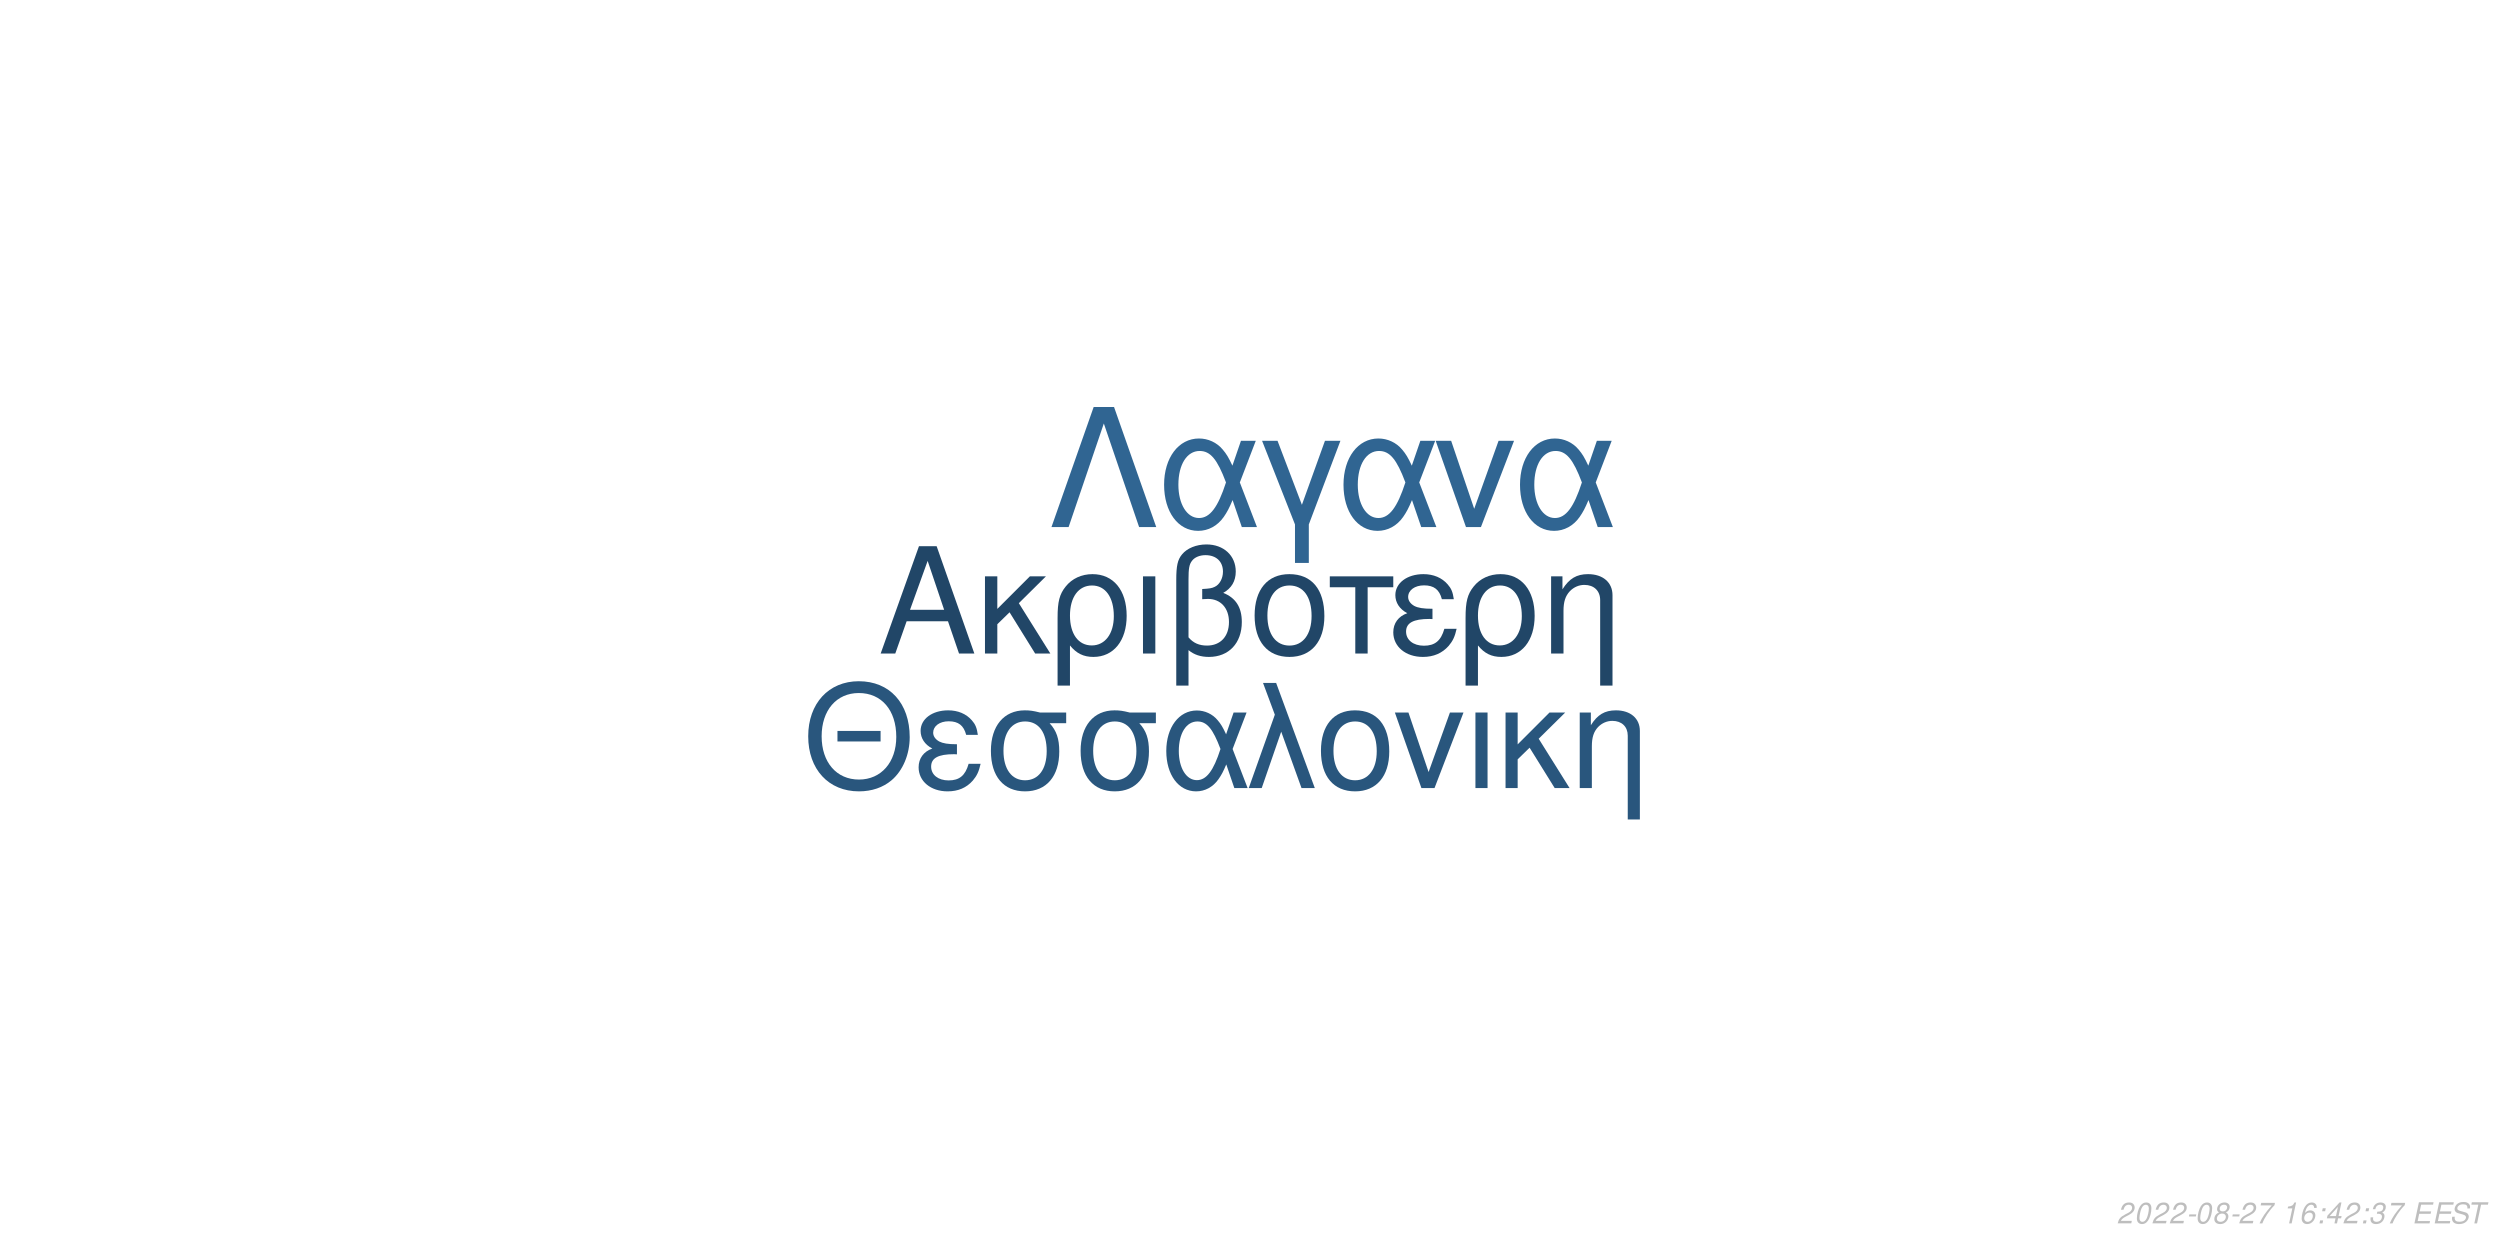
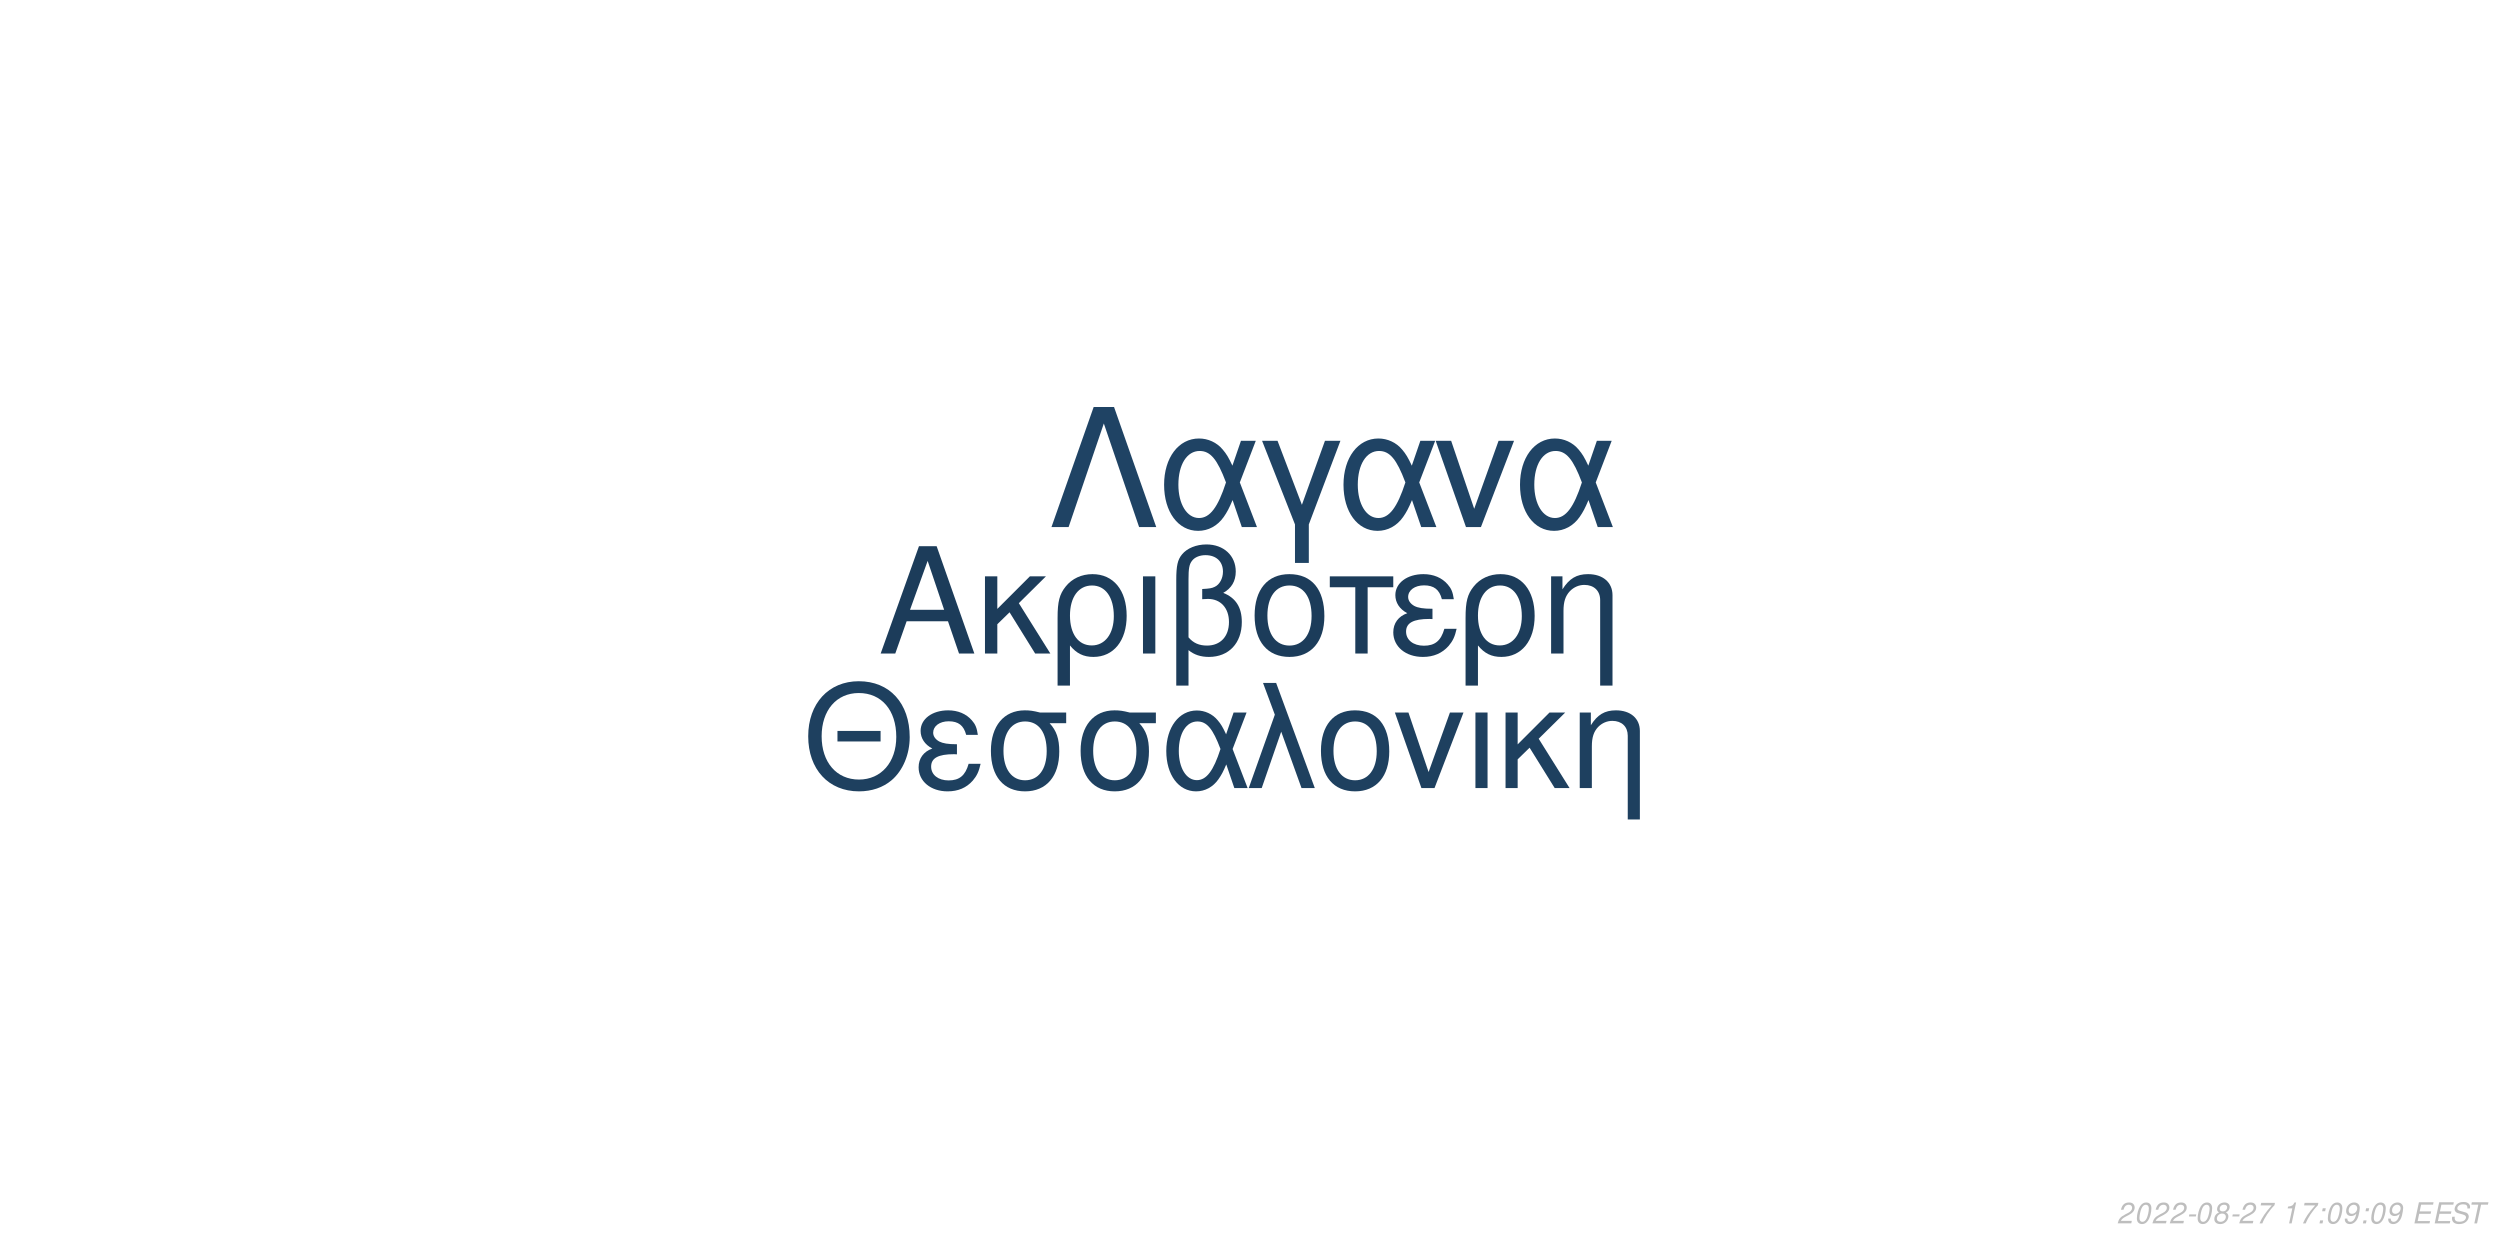
<svg xmlns="http://www.w3.org/2000/svg" xmlns:xlink="http://www.w3.org/1999/xlink" width="864pt" height="432pt" viewBox="0 0 864 432" version="1.1">
  <defs>
    <g>
      <symbol overflow="visible" id="glyph0-0">
        <path style="stroke:none;" d="" />
      </symbol>
      <symbol overflow="visible" id="glyph0-1">
        <path style="stroke:none;" d="M 24.125 -11.141 L 27.938 0 L 33.234 0 L 20.203 -37.094 L 14.094 -37.094 L 0.859 0 L 5.906 0 L 9.828 -11.141 Z M 22.797 -15.109 L 11 -15.109 L 17.094 -32.016 Z M 22.797 -15.109 " />
      </symbol>
      <symbol overflow="visible" id="glyph0-2">
        <path style="stroke:none;" d="M 7.172 -15.422 L 7.172 -26.672 L 2.906 -26.672 L 2.906 0 L 7.172 0 L 7.172 -10.125 L 11.406 -14.25 L 20.25 0 L 25.5 0 L 14.609 -17.406 L 23.969 -26.672 L 18.422 -26.672 Z M 7.172 -15.422 " />
      </symbol>
      <symbol overflow="visible" id="glyph0-3">
        <path style="stroke:none;" d="M 3 11.094 L 7.281 11.094 L 7.281 -2.797 C 9.516 -0.047 11.953 1.172 15.375 1.172 C 22.344 1.172 26.875 -4.422 26.875 -13.031 C 26.875 -21.891 22.297 -27.438 15.062 -27.438 C 11.297 -27.438 7.984 -25.906 5.797 -23.156 C 3.672 -20.516 3 -17.969 3 -12.359 Z M 14.906 -23.516 C 19.547 -23.516 22.438 -19.438 22.438 -12.922 C 22.438 -6.812 19.391 -2.797 14.812 -2.797 C 10.172 -2.797 7.281 -6.766 7.281 -13.125 C 7.281 -19.484 10.234 -23.516 14.906 -23.516 Z M 14.906 -23.516 " />
      </symbol>
      <symbol overflow="visible" id="glyph0-4">
        <path style="stroke:none;" d="M 3.516 0 L 7.781 0 L 7.781 -26.672 L 3.516 -26.672 Z M 3.516 0 " />
      </symbol>
      <symbol overflow="visible" id="glyph0-5">
        <path style="stroke:none;" d="M 4.016 11.094 L 8.25 11.094 L 8.25 -1.172 C 10.172 0.406 12.422 1.172 15.312 1.172 C 22.188 1.172 26.672 -3.609 26.672 -10.891 C 26.672 -15.984 24.578 -19.234 20.25 -20.969 C 23.109 -22.547 24.578 -25.031 24.578 -28.344 C 24.578 -33.844 20.406 -37.703 14.453 -37.703 C 10.938 -37.703 7.734 -36.391 6 -34.25 C 4.484 -32.422 4.016 -30.328 4.016 -25.391 Z M 8.25 -25.656 C 8.25 -29.359 8.5 -30.844 9.469 -32.062 C 10.375 -33.281 12.156 -34 14.094 -34 C 17.812 -34 20.156 -31.812 20.156 -28.297 C 20.156 -25.953 18.984 -23.812 17.297 -23.047 C 16.281 -22.547 15.469 -22.438 12.984 -22.297 L 12.984 -18.781 C 13.734 -18.828 14.344 -18.875 14.969 -18.875 C 19.344 -18.875 22.234 -15.719 22.234 -10.891 C 22.234 -5.906 19.281 -2.75 14.656 -2.75 C 11.953 -2.75 9.922 -3.609 8.25 -5.594 Z M 8.25 -25.656 " />
      </symbol>
      <symbol overflow="visible" id="glyph0-6">
        <path style="stroke:none;" d="M 14.094 -27.438 C 6.562 -27.438 2.094 -22.094 2.094 -13.125 C 2.094 -4.125 6.562 1.172 14.141 1.172 C 21.672 1.172 26.203 -4.172 26.203 -12.922 C 26.203 -22.188 21.828 -27.438 14.094 -27.438 Z M 14.141 -23.516 C 18.938 -23.516 21.781 -19.594 21.781 -12.984 C 21.781 -6.672 18.828 -2.75 14.141 -2.75 C 9.422 -2.75 6.516 -6.672 6.516 -13.125 C 6.516 -19.594 9.422 -23.516 14.141 -23.516 Z M 14.141 -23.516 " />
      </symbol>
      <symbol overflow="visible" id="glyph0-7">
        <path style="stroke:none;" d="M 7.891 0 L 12.156 0 L 12.156 -22.906 L 21.016 -22.906 L 21.016 -26.672 L -0.922 -26.672 L -0.922 -22.906 L 7.891 -22.906 Z M 7.891 0 " />
      </symbol>
      <symbol overflow="visible" id="glyph0-8">
        <path style="stroke:none;" d="M 14.562 -15.469 C 11.344 -15.469 9.562 -15.781 8.297 -16.438 C 6.922 -17.203 6.156 -18.328 6.156 -19.547 C 6.156 -21.891 8.453 -23.562 11.656 -23.562 C 15.062 -23.562 16.953 -22.094 17.812 -18.781 L 21.938 -18.781 C 21.578 -21.266 21.062 -22.5 19.797 -23.922 C 17.812 -26.203 14.906 -27.438 11.453 -27.438 C 5.797 -27.438 1.734 -24.375 1.734 -20.203 C 1.734 -17.609 3.156 -15.375 5.859 -13.938 C 2.797 -12.875 1.016 -10.484 1.016 -7.328 C 1.016 -2.391 5.297 1.172 11.25 1.172 C 14.969 1.172 17.906 -0.109 20.156 -2.641 C 21.578 -4.328 22.297 -5.797 22.906 -8.547 L 18.672 -8.547 C 17.5 -4.422 15.422 -2.703 11.609 -2.703 C 7.938 -2.703 5.438 -4.688 5.438 -7.578 C 5.438 -10.578 7.938 -11.953 13.484 -11.953 C 13.641 -11.953 14.094 -11.953 14.562 -11.906 Z M 14.562 -15.469 " />
      </symbol>
      <symbol overflow="visible" id="glyph0-9">
        <path style="stroke:none;" d="M 3.562 -26.672 L 3.562 0 L 7.844 0 L 7.844 -14.703 C 7.844 -17.906 8.5 -19.891 10.031 -21.531 C 11.406 -22.953 13.188 -23.719 15.062 -23.719 C 18.375 -23.719 20.516 -21.672 20.516 -18.469 L 20.516 11.094 L 24.781 11.094 L 24.781 -20.156 C 24.781 -24.578 21.469 -27.438 16.328 -27.438 C 12.359 -27.438 9.828 -25.906 7.484 -22.188 L 7.484 -26.672 Z M 3.562 -26.672 " />
      </symbol>
      <symbol overflow="visible" id="glyph1-0">
        <path style="stroke:none;" d="" />
      </symbol>
      <symbol overflow="visible" id="glyph1-1">
        <path style="stroke:none;" d="M 26.859 -19.734 L 11.953 -19.734 L 11.953 -16.094 L 26.859 -16.094 Z M 19.328 -36.922 C 8.922 -36.922 1.844 -29.25 1.844 -17.891 C 1.844 -6.484 8.875 1.141 19.391 1.141 C 23.812 1.141 27.703 -0.203 30.641 -2.688 C 34.578 -6.031 36.922 -11.656 36.922 -17.594 C 36.922 -29.297 30 -36.922 19.328 -36.922 Z M 19.328 -32.844 C 27.203 -32.844 32.281 -26.906 32.281 -17.688 C 32.281 -8.922 27.062 -2.938 19.391 -2.938 C 11.609 -2.938 6.484 -8.922 6.484 -17.891 C 6.484 -26.859 11.609 -32.844 19.328 -32.844 Z M 19.328 -32.844 " />
      </symbol>
      <symbol overflow="visible" id="glyph1-2">
        <path style="stroke:none;" d="M 14.25 -15.141 C 11.109 -15.141 9.375 -15.453 8.125 -16.094 C 6.781 -16.844 6.031 -17.938 6.031 -19.141 C 6.031 -21.422 8.266 -23.078 11.406 -23.078 C 14.75 -23.078 16.594 -21.625 17.438 -18.391 L 21.469 -18.391 C 21.125 -20.828 20.625 -22.031 19.391 -23.422 C 17.438 -25.656 14.594 -26.859 11.219 -26.859 C 5.688 -26.859 1.688 -23.875 1.688 -19.781 C 1.688 -17.234 3.094 -15.047 5.734 -13.656 C 2.734 -12.609 1 -10.266 1 -7.172 C 1 -2.344 5.188 1.141 11.016 1.141 C 14.656 1.141 17.547 -0.094 19.734 -2.594 C 21.125 -4.234 21.828 -5.688 22.422 -8.375 L 18.281 -8.375 C 17.141 -4.328 15.094 -2.641 11.359 -2.641 C 7.766 -2.641 5.328 -4.578 5.328 -7.422 C 5.328 -10.359 7.766 -11.703 13.203 -11.703 C 13.359 -11.703 13.797 -11.703 14.25 -11.656 Z M 14.25 -15.141 " />
      </symbol>
      <symbol overflow="visible" id="glyph1-3">
        <path style="stroke:none;" d="M 29 -26.109 L 19.938 -26.109 C 17.594 -26.703 16.438 -26.859 14.703 -26.859 C 7.469 -26.859 2.984 -21.469 2.984 -12.859 C 2.984 -4.031 7.375 1.141 14.797 1.141 C 22.172 1.141 26.609 -4.078 26.609 -12.656 C 26.609 -17.047 25.656 -19.828 23.266 -22.422 L 29 -22.422 Z M 14.797 -23.016 C 19.531 -23.016 22.266 -19.234 22.266 -12.75 C 22.266 -6.531 19.438 -2.688 14.797 -2.688 C 10.172 -2.688 7.328 -6.531 7.328 -12.859 C 7.328 -19.188 10.172 -23.016 14.797 -23.016 Z M 14.797 -23.016 " />
      </symbol>
      <symbol overflow="visible" id="glyph1-4">
        <path style="stroke:none;" d="M 29.344 -26.109 L 24.859 -26.109 L 22.266 -18.578 C 21.125 -21.031 20.484 -22.125 19.328 -23.469 C 17.547 -25.609 14.906 -26.812 12.156 -26.812 C 5.984 -26.812 1.594 -20.984 1.594 -12.812 C 1.594 -4.578 5.828 1.141 11.906 1.141 C 14.953 1.141 17.734 -0.344 19.625 -3.047 C 20.672 -4.531 21.281 -5.688 22.328 -8.172 L 25.109 0 L 29.703 0 L 24.516 -13.5 Z M 20.328 -13.5 C 17.891 -5.922 15.453 -2.734 12.156 -2.734 C 8.516 -2.734 5.922 -6.922 5.922 -12.812 C 5.922 -18.938 8.516 -23.016 12.359 -23.016 C 15.594 -23.016 17.688 -20.531 20.328 -13.5 Z M 20.328 -13.5 " />
      </symbol>
      <symbol overflow="visible" id="glyph1-5">
        <path style="stroke:none;" d="M 1.094 0 L 5.578 0 L 12.312 -19.484 L 19.328 0 L 23.922 0 L 10.562 -36.328 L 6.031 -36.328 L 10.109 -25.359 Z M 1.094 0 " />
      </symbol>
      <symbol overflow="visible" id="glyph1-6">
        <path style="stroke:none;" d="M 13.797 -26.859 C 6.422 -26.859 2.047 -21.625 2.047 -12.859 C 2.047 -4.031 6.422 1.141 13.859 1.141 C 21.234 1.141 25.656 -4.078 25.656 -12.656 C 25.656 -21.719 21.375 -26.859 13.797 -26.859 Z M 13.859 -23.016 C 18.531 -23.016 21.328 -19.188 21.328 -12.703 C 21.328 -6.531 18.438 -2.688 13.859 -2.688 C 9.219 -2.688 6.375 -6.531 6.375 -12.859 C 6.375 -19.188 9.219 -23.016 13.859 -23.016 Z M 13.859 -23.016 " />
      </symbol>
      <symbol overflow="visible" id="glyph1-7">
        <path style="stroke:none;" d="M 14.297 0 L 24.312 -26.109 L 19.625 -26.109 L 12.25 -5.531 L 5.281 -26.109 L 0.594 -26.109 L 9.766 0 Z M 14.297 0 " />
      </symbol>
      <symbol overflow="visible" id="glyph1-8">
        <path style="stroke:none;" d="M 3.438 0 L 7.625 0 L 7.625 -26.109 L 3.438 -26.109 Z M 3.438 0 " />
      </symbol>
      <symbol overflow="visible" id="glyph1-9">
        <path style="stroke:none;" d="M 7.031 -15.094 L 7.031 -26.109 L 2.844 -26.109 L 2.844 0 L 7.031 0 L 7.031 -9.922 L 11.156 -13.953 L 19.828 0 L 24.969 0 L 14.297 -17.047 L 23.469 -26.109 L 18.031 -26.109 Z M 7.031 -15.094 " />
      </symbol>
      <symbol overflow="visible" id="glyph1-10">
        <path style="stroke:none;" d="M 3.484 -26.109 L 3.484 0 L 7.672 0 L 7.672 -14.406 C 7.672 -17.547 8.328 -19.484 9.812 -21.078 C 11.156 -22.469 12.906 -23.219 14.75 -23.219 C 17.984 -23.219 20.078 -21.234 20.078 -18.094 L 20.078 10.859 L 24.266 10.859 L 24.266 -19.734 C 24.266 -24.062 21.031 -26.859 16 -26.859 C 12.109 -26.859 9.609 -25.359 7.328 -21.719 L 7.328 -26.109 Z M 3.484 -26.109 " />
      </symbol>
      <symbol overflow="visible" id="glyph2-0">
        <path style="stroke:none;" d="" />
      </symbol>
      <symbol overflow="visible" id="glyph2-1">
        <path style="stroke:none;" d="M 22.531 -41.484 L 15.484 -41.484 L 0.906 0 L 6.828 0 L 19 -35.797 L 31.188 0 L 37.109 0 Z M 22.531 -41.484 " />
      </symbol>
      <symbol overflow="visible" id="glyph2-2">
        <path style="stroke:none;" d="M 33.516 -29.812 L 28.391 -29.812 L 25.438 -21.219 C 24.125 -24.016 23.391 -25.266 22.078 -26.797 C 20.031 -29.25 17.016 -30.609 13.891 -30.609 C 6.828 -30.609 1.828 -23.953 1.828 -14.625 C 1.828 -5.234 6.656 1.312 13.594 1.312 C 17.078 1.312 20.266 -0.391 22.422 -3.469 C 23.609 -5.172 24.297 -6.484 25.5 -9.328 L 28.688 0 L 33.922 0 L 28 -15.422 Z M 23.219 -15.422 C 20.422 -6.766 17.641 -3.125 13.891 -3.125 C 9.734 -3.125 6.766 -7.906 6.766 -14.625 C 6.766 -21.625 9.734 -26.297 14.109 -26.297 C 17.812 -26.297 20.203 -23.453 23.219 -15.422 Z M 23.219 -15.422 " />
      </symbol>
      <symbol overflow="visible" id="glyph2-3">
        <path style="stroke:none;" d="M 12.062 12.406 L 16.844 12.406 L 16.844 -0.906 L 27.766 -29.812 L 22.422 -29.812 L 14.453 -7.688 L 6.031 -29.812 L 0.688 -29.812 L 12.062 -0.906 Z M 12.062 12.406 " />
      </symbol>
      <symbol overflow="visible" id="glyph2-4">
        <path style="stroke:none;" d="M 16.328 0 L 27.766 -29.812 L 22.422 -29.812 L 14 -6.312 L 6.031 -29.812 L 0.688 -29.812 L 11.156 0 Z M 16.328 0 " />
      </symbol>
      <symbol overflow="visible" id="glyph3-0">
        <path style="stroke:none;" d="" />
      </symbol>
      <symbol overflow="visible" id="glyph3-1">
        <path style="stroke:none;" d="M 5.234 -0.875 L 1.469 -0.875 C 1.641 -1.375 2.203 -1.891 3.109 -2.344 L 4.234 -2.938 C 5.562 -3.625 6.219 -4.469 6.219 -5.484 C 6.219 -5.938 6.062 -6.359 5.797 -6.656 C 5.469 -7.047 4.984 -7.234 4.312 -7.234 C 2.766 -7.234 1.891 -6.453 1.484 -4.734 L 2.375 -4.734 C 2.484 -5.188 2.609 -5.484 2.797 -5.75 C 3.094 -6.203 3.609 -6.453 4.188 -6.453 C 4.891 -6.453 5.344 -6.031 5.344 -5.375 C 5.344 -4.703 4.859 -4.094 4.016 -3.656 L 2.984 -3.125 C 1.234 -2.188 0.797 -1.656 0.344 -0.016 L 5.047 -0.016 Z M 5.234 -0.875 " />
      </symbol>
      <symbol overflow="visible" id="glyph3-2">
        <path style="stroke:none;" d="M 4.203 -7.234 C 3.375 -7.234 2.688 -6.812 2.125 -5.984 C 1.484 -5.047 0.984 -3.188 0.984 -1.734 C 0.984 -1.109 1.172 -0.562 1.484 -0.266 C 1.797 0.047 2.281 0.234 2.766 0.234 C 3.625 0.234 4.281 -0.156 4.859 -1.016 C 5.516 -1.953 6 -3.797 6 -5.266 C 6 -6.5 5.328 -7.234 4.203 -7.234 Z M 4.094 -6.453 C 4.734 -6.453 5.125 -5.984 5.125 -5.156 C 5.125 -4.203 4.781 -2.625 4.406 -1.812 C 3.984 -0.938 3.516 -0.547 2.875 -0.547 C 2.25 -0.547 1.875 -1.031 1.875 -1.828 C 1.875 -2.797 2.203 -4.344 2.594 -5.203 C 2.984 -6.047 3.453 -6.453 4.094 -6.453 Z M 4.094 -6.453 " />
      </symbol>
      <symbol overflow="visible" id="glyph3-3">
        <path style="stroke:none;" d="M 3.516 -3.125 L 1.125 -3.125 L 0.969 -2.406 L 3.359 -2.406 Z M 3.516 -3.125 " />
      </symbol>
      <symbol overflow="visible" id="glyph3-4">
        <path style="stroke:none;" d="M 4.766 -3.797 C 5.078 -3.969 5.234 -4.078 5.438 -4.234 C 5.812 -4.594 6.062 -5.172 6.062 -5.734 C 6.062 -6.625 5.344 -7.234 4.266 -7.234 C 2.812 -7.234 1.703 -6.219 1.703 -4.875 C 1.703 -4.406 1.875 -4.125 2.359 -3.812 C 1.297 -3.312 0.75 -2.516 0.75 -1.469 C 0.75 -0.438 1.547 0.234 2.812 0.234 C 3.656 0.234 4.359 -0.094 4.938 -0.734 C 5.359 -1.234 5.609 -1.859 5.609 -2.438 C 5.609 -3.047 5.312 -3.516 4.766 -3.797 Z M 4.109 -6.453 C 4.797 -6.453 5.188 -6.125 5.188 -5.578 C 5.188 -5.266 5.062 -4.922 4.859 -4.672 C 4.562 -4.312 4.188 -4.156 3.656 -4.156 C 2.984 -4.156 2.594 -4.453 2.594 -4.984 C 2.594 -5.859 3.203 -6.453 4.109 -6.453 Z M 3.453 -3.406 C 4.234 -3.406 4.734 -2.984 4.734 -2.312 C 4.734 -1.312 3.922 -0.547 2.875 -0.547 C 2.125 -0.547 1.625 -0.969 1.625 -1.625 C 1.625 -2.609 2.438 -3.406 3.453 -3.406 Z M 3.453 -3.406 " />
      </symbol>
      <symbol overflow="visible" id="glyph3-5">
        <path style="stroke:none;" d="M 6.703 -7.094 L 1.953 -7.094 L 1.766 -6.219 L 5.594 -6.219 C 3.344 -3.688 2.266 -2.109 1.375 0 L 2.344 0 C 3.031 -1.906 4.828 -4.594 6.547 -6.281 Z M 6.703 -7.094 " />
      </symbol>
      <symbol overflow="visible" id="glyph3-6">
        <path style="stroke:none;" d="" />
      </symbol>
      <symbol overflow="visible" id="glyph3-7">
        <path style="stroke:none;" d="M 3.703 -5.188 L 2.594 0 L 3.469 0 L 5.016 -7.234 L 4.438 -7.234 C 3.906 -6.156 3.688 -6.016 2.234 -5.812 L 2.109 -5.188 Z M 3.703 -5.188 " />
      </symbol>
      <symbol overflow="visible" id="glyph3-8">
-         <path style="stroke:none;" d="M 6.125 -5.344 L 6.141 -5.625 C 6.141 -6.609 5.453 -7.234 4.391 -7.234 C 3.438 -7.234 2.641 -6.719 2.016 -5.703 C 1.422 -4.781 0.938 -2.953 0.938 -1.688 C 0.938 -0.516 1.688 0.234 2.859 0.234 C 3.703 0.234 4.438 -0.156 5 -0.875 C 5.406 -1.422 5.672 -2.156 5.672 -2.766 C 5.672 -3.812 4.969 -4.5 3.906 -4.5 C 3.234 -4.5 2.672 -4.234 2.094 -3.625 C 2.406 -5.375 3.234 -6.453 4.25 -6.453 C 4.703 -6.453 5.062 -6.234 5.172 -5.844 C 5.203 -5.719 5.234 -5.578 5.25 -5.344 Z M 3.656 -3.734 C 4.344 -3.734 4.797 -3.281 4.797 -2.625 C 4.797 -1.469 3.984 -0.547 2.984 -0.547 C 2.297 -0.547 1.812 -1.047 1.812 -1.766 C 1.812 -2.859 2.625 -3.734 3.656 -3.734 Z M 3.656 -3.734 " />
+         <path style="stroke:none;" d="M 2.359 -1.031 L 1.312 -1.031 L 1.094 0 L 2.141 0 Z M 3.266 -5.234 L 2.219 -5.234 L 2 -4.203 L 3.047 -4.203 Z M 3.266 -5.234 " />
      </symbol>
      <symbol overflow="visible" id="glyph3-9">
-         <path style="stroke:none;" d="M 2.359 -1.031 L 1.312 -1.031 L 1.094 0 L 2.141 0 Z M 3.266 -5.234 L 2.219 -5.234 L 2 -4.203 L 3.047 -4.203 Z M 3.266 -5.234 " />
+         <path style="stroke:none;" d="M 0.844 -1.656 C 0.844 -1.547 0.844 -1.438 0.844 -1.375 C 0.844 -0.406 1.531 0.234 2.578 0.234 C 3.203 0.234 3.766 0.016 4.297 -0.438 C 4.938 -1 5.312 -1.656 5.594 -2.719 C 5.844 -3.672 6.016 -4.766 6.016 -5.375 C 6.016 -5.844 5.844 -6.328 5.547 -6.656 C 5.203 -7.031 4.703 -7.234 4.062 -7.234 C 2.516 -7.234 1.297 -5.938 1.297 -4.266 C 1.297 -3.203 1.984 -2.547 3.047 -2.547 C 3.484 -2.547 3.953 -2.672 4.281 -2.891 C 4.406 -2.984 4.547 -3.078 4.828 -3.344 C 4.438 -1.484 3.703 -0.547 2.703 -0.547 C 2.109 -0.547 1.719 -0.938 1.719 -1.547 L 1.719 -1.656 Z M 3.953 -6.453 C 4.625 -6.453 5.141 -5.953 5.141 -5.281 C 5.141 -4.188 4.312 -3.312 3.297 -3.312 C 2.594 -3.312 2.172 -3.734 2.172 -4.453 C 2.172 -5.562 2.984 -6.453 3.953 -6.453 Z M 3.953 -6.453 " />
      </symbol>
      <symbol overflow="visible" id="glyph3-10">
-         <path style="stroke:none;" d="M 3.625 -1.75 L 3.266 0 L 4.141 0 L 4.516 -1.75 L 5.562 -1.75 L 5.734 -2.531 L 4.688 -2.531 L 5.688 -7.234 L 5.016 -7.234 L 0.844 -2.672 L 0.641 -1.75 Z M 3.797 -2.531 L 1.594 -2.531 L 4.469 -5.703 Z M 3.797 -2.531 " />
+         <path style="stroke:none;" d="M 2.547 -3.312 L 6.5 -3.312 L 6.688 -4.141 L 2.719 -4.141 L 3.219 -6.469 L 7.344 -6.469 L 7.516 -7.297 L 2.453 -7.297 L 0.906 0 L 6.125 0 L 6.297 -0.812 L 2.016 -0.812 Z M 2.547 -3.312 " />
      </symbol>
      <symbol overflow="visible" id="glyph3-11">
-         <path style="stroke:none;" d="M 2.922 -3.312 C 3.125 -3.344 3.234 -3.344 3.375 -3.344 C 4.203 -3.344 4.688 -3 4.688 -2.406 C 4.688 -1.312 3.906 -0.547 2.781 -0.547 C 2.047 -0.547 1.594 -0.938 1.594 -1.562 C 1.594 -1.719 1.609 -1.844 1.656 -2.094 L 0.766 -2.094 C 0.734 -1.797 0.719 -1.641 0.719 -1.469 C 0.719 -0.375 1.406 0.234 2.641 0.234 C 3.547 0.234 4.297 -0.078 4.812 -0.656 C 5.266 -1.156 5.562 -1.875 5.562 -2.547 C 5.562 -3.125 5.344 -3.453 4.797 -3.734 C 5.641 -4.234 6.016 -4.844 6.016 -5.734 C 6.016 -6.656 5.312 -7.234 4.203 -7.234 C 3.375 -7.234 2.672 -6.938 2.188 -6.375 C 1.891 -6.031 1.703 -5.641 1.516 -4.906 L 2.391 -4.906 C 2.5 -5.359 2.594 -5.594 2.734 -5.812 C 3.047 -6.234 3.516 -6.453 4.078 -6.453 C 4.734 -6.453 5.141 -6.125 5.141 -5.578 C 5.141 -5.188 5.016 -4.797 4.797 -4.547 C 4.516 -4.234 4 -4.062 3.266 -4.062 L 3.078 -4.062 Z M 2.922 -3.312 " />
+         <path style="stroke:none;" d="M 7.062 -5.156 C 7.125 -5.438 7.141 -5.562 7.141 -5.703 C 7.141 -6.156 6.938 -6.594 6.594 -6.891 C 6.188 -7.25 5.656 -7.406 4.875 -7.406 C 3.844 -7.406 3.047 -7.125 2.5 -6.562 C 2.094 -6.141 1.781 -5.438 1.781 -4.922 C 1.781 -4.297 2.219 -3.766 2.891 -3.562 L 4.594 -3.094 C 5.406 -2.859 5.734 -2.578 5.734 -2.094 C 5.734 -1.781 5.547 -1.406 5.266 -1.141 C 4.844 -0.766 4.266 -0.578 3.453 -0.578 C 2.328 -0.578 1.812 -0.984 1.812 -1.906 C 1.812 -2.047 1.812 -2.125 1.844 -2.312 L 0.984 -2.312 C 0.906 -2.062 0.891 -1.906 0.891 -1.688 C 0.891 -0.484 1.797 0.234 3.297 0.234 C 4.359 0.234 5.234 -0.062 5.812 -0.609 C 6.344 -1.078 6.688 -1.797 6.688 -2.375 C 6.688 -2.641 6.609 -2.906 6.453 -3.156 C 6.234 -3.5 5.938 -3.703 5.469 -3.828 L 3.75 -4.312 C 2.984 -4.547 2.734 -4.734 2.734 -5.188 C 2.734 -5.547 2.875 -5.844 3.188 -6.109 C 3.547 -6.438 4.031 -6.594 4.703 -6.594 C 5.266 -6.594 5.688 -6.484 5.906 -6.297 C 6.094 -6.125 6.219 -5.797 6.219 -5.516 C 6.219 -5.422 6.203 -5.344 6.188 -5.156 Z M 7.062 -5.156 " />
      </symbol>
      <symbol overflow="visible" id="glyph3-12">
-         <path style="stroke:none;" d="M 2.547 -3.312 L 6.5 -3.312 L 6.688 -4.141 L 2.719 -4.141 L 3.219 -6.469 L 7.344 -6.469 L 7.516 -7.297 L 2.453 -7.297 L 0.906 0 L 6.125 0 L 6.297 -0.812 L 2.016 -0.812 Z M 2.547 -3.312 " />
-       </symbol>
-       <symbol overflow="visible" id="glyph3-13">
-         <path style="stroke:none;" d="M 7.062 -5.156 C 7.125 -5.438 7.141 -5.562 7.141 -5.703 C 7.141 -6.156 6.938 -6.594 6.594 -6.891 C 6.188 -7.25 5.656 -7.406 4.875 -7.406 C 3.844 -7.406 3.047 -7.125 2.5 -6.562 C 2.094 -6.141 1.781 -5.438 1.781 -4.922 C 1.781 -4.297 2.219 -3.766 2.891 -3.562 L 4.594 -3.094 C 5.406 -2.859 5.734 -2.578 5.734 -2.094 C 5.734 -1.781 5.547 -1.406 5.266 -1.141 C 4.844 -0.766 4.266 -0.578 3.453 -0.578 C 2.328 -0.578 1.812 -0.984 1.812 -1.906 C 1.812 -2.047 1.812 -2.125 1.844 -2.312 L 0.984 -2.312 C 0.906 -2.062 0.891 -1.906 0.891 -1.688 C 0.891 -0.484 1.797 0.234 3.297 0.234 C 4.359 0.234 5.234 -0.062 5.812 -0.609 C 6.344 -1.078 6.688 -1.797 6.688 -2.375 C 6.688 -2.641 6.609 -2.906 6.453 -3.156 C 6.234 -3.5 5.938 -3.703 5.469 -3.828 L 3.75 -4.312 C 2.984 -4.547 2.734 -4.734 2.734 -5.188 C 2.734 -5.547 2.875 -5.844 3.188 -6.109 C 3.547 -6.438 4.031 -6.594 4.703 -6.594 C 5.266 -6.594 5.688 -6.484 5.906 -6.297 C 6.094 -6.125 6.219 -5.797 6.219 -5.516 C 6.219 -5.422 6.203 -5.344 6.188 -5.156 Z M 7.062 -5.156 " />
-       </symbol>
-       <symbol overflow="visible" id="glyph3-14">
        <path style="stroke:none;" d="M 4.938 -6.469 L 7.312 -6.469 L 7.484 -7.297 L 1.75 -7.297 L 1.578 -6.469 L 3.984 -6.469 L 2.609 0 L 3.547 0 Z M 4.938 -6.469 " />
      </symbol>
    </g>
  </defs>
  <g id="surface1">
    <rect x="0" y="0" width="864" height="432" style="fill:rgb(100%,100%,100%);fill-opacity:1;stroke:none;" />
-     <g style="fill:rgb(12.941%,27.451%,40.392%);fill-opacity:1;">
+     <g style="fill:rgb(10.98%,23.529%,35.294%);fill-opacity:1;">
      <use xlink:href="#glyph0-1" x="303.5" y="225.861" />
      <use xlink:href="#glyph0-2" x="337.5" y="225.861" />
      <use xlink:href="#glyph0-3" x="362.5" y="225.861" />
      <use xlink:href="#glyph0-4" x="391.5" y="225.861" />
      <use xlink:href="#glyph0-5" x="402.5" y="225.861" />
      <use xlink:href="#glyph0-6" x="431.5" y="225.861" />
      <use xlink:href="#glyph0-7" x="460.5" y="225.861" />
      <use xlink:href="#glyph0-8" x="480.5" y="225.861" />
      <use xlink:href="#glyph0-3" x="503.5" y="225.861" />
      <use xlink:href="#glyph0-9" x="532.5" y="225.861" />
    </g>
-     <g style="fill:rgb(16.078%,33.725%,49.02%);fill-opacity:1;">
+     <g style="fill:rgb(11.765%,25.098%,37.255%);fill-opacity:1;">
      <use xlink:href="#glyph1-1" x="277.473" y="272.354" />
      <use xlink:href="#glyph1-2" x="316.473" y="272.354" />
      <use xlink:href="#glyph1-3" x="339.473" y="272.354" />
      <use xlink:href="#glyph1-3" x="370.473" y="272.354" />
      <use xlink:href="#glyph1-4" x="401.473" y="272.354" />
      <use xlink:href="#glyph1-5" x="430.473" y="272.354" />
      <use xlink:href="#glyph1-6" x="454.473" y="272.354" />
      <use xlink:href="#glyph1-7" x="481.473" y="272.354" />
      <use xlink:href="#glyph1-8" x="506.473" y="272.354" />
      <use xlink:href="#glyph1-9" x="517.473" y="272.354" />
      <use xlink:href="#glyph1-10" x="542.473" y="272.354" />
    </g>
-     <g style="fill:rgb(18.824%,39.608%,57.255%);fill-opacity:1;">
+     <g style="fill:rgb(12.157%,26.275%,39.216%);fill-opacity:1;">
      <use xlink:href="#glyph2-1" x="362.484" y="182.152" />
      <use xlink:href="#glyph2-2" x="400.484" y="182.152" />
      <use xlink:href="#glyph2-3" x="435.484" y="182.152" />
      <use xlink:href="#glyph2-2" x="462.484" y="182.152" />
      <use xlink:href="#glyph2-4" x="495.484" y="182.152" />
      <use xlink:href="#glyph2-2" x="523.484" y="182.152" />
    </g>
    <g style="fill:rgb(74.51%,74.51%,74.51%);fill-opacity:1;">
      <use xlink:href="#glyph3-1" x="731.52" y="422.81" />
      <use xlink:href="#glyph3-2" x="737.52" y="422.81" />
      <use xlink:href="#glyph3-1" x="743.52" y="422.81" />
      <use xlink:href="#glyph3-1" x="749.52" y="422.81" />
      <use xlink:href="#glyph3-3" x="755.52" y="422.81" />
      <use xlink:href="#glyph3-2" x="758.52" y="422.81" />
      <use xlink:href="#glyph3-4" x="764.52" y="422.81" />
      <use xlink:href="#glyph3-3" x="770.52" y="422.81" />
      <use xlink:href="#glyph3-1" x="773.52" y="422.81" />
      <use xlink:href="#glyph3-5" x="779.52" y="422.81" />
      <use xlink:href="#glyph3-6" x="785.52" y="422.81" />
      <use xlink:href="#glyph3-7" x="788.52" y="422.81" />
-       <use xlink:href="#glyph3-8" x="794.52" y="422.81" />
-       <use xlink:href="#glyph3-9" x="800.52" y="422.81" />
-       <use xlink:href="#glyph3-10" x="803.52" y="422.81" />
-       <use xlink:href="#glyph3-1" x="809.52" y="422.81" />
-       <use xlink:href="#glyph3-9" x="815.52" y="422.81" />
-       <use xlink:href="#glyph3-11" x="818.52" y="422.81" />
-       <use xlink:href="#glyph3-5" x="824.52" y="422.81" />
+       <use xlink:href="#glyph3-5" x="794.52" y="422.81" />
+       <use xlink:href="#glyph3-8" x="800.52" y="422.81" />
+       <use xlink:href="#glyph3-2" x="803.52" y="422.81" />
+       <use xlink:href="#glyph3-9" x="809.52" y="422.81" />
+       <use xlink:href="#glyph3-8" x="815.52" y="422.81" />
+       <use xlink:href="#glyph3-2" x="818.52" y="422.81" />
+       <use xlink:href="#glyph3-9" x="824.52" y="422.81" />
      <use xlink:href="#glyph3-6" x="830.52" y="422.81" />
-       <use xlink:href="#glyph3-12" x="833.52" y="422.81" />
-       <use xlink:href="#glyph3-12" x="840.52" y="422.81" />
-       <use xlink:href="#glyph3-13" x="846.52" y="422.81" />
-       <use xlink:href="#glyph3-14" x="852.52" y="422.81" />
+       <use xlink:href="#glyph3-10" x="833.52" y="422.81" />
+       <use xlink:href="#glyph3-10" x="840.52" y="422.81" />
+       <use xlink:href="#glyph3-11" x="846.52" y="422.81" />
+       <use xlink:href="#glyph3-12" x="852.52" y="422.81" />
    </g>
  </g>
</svg>
